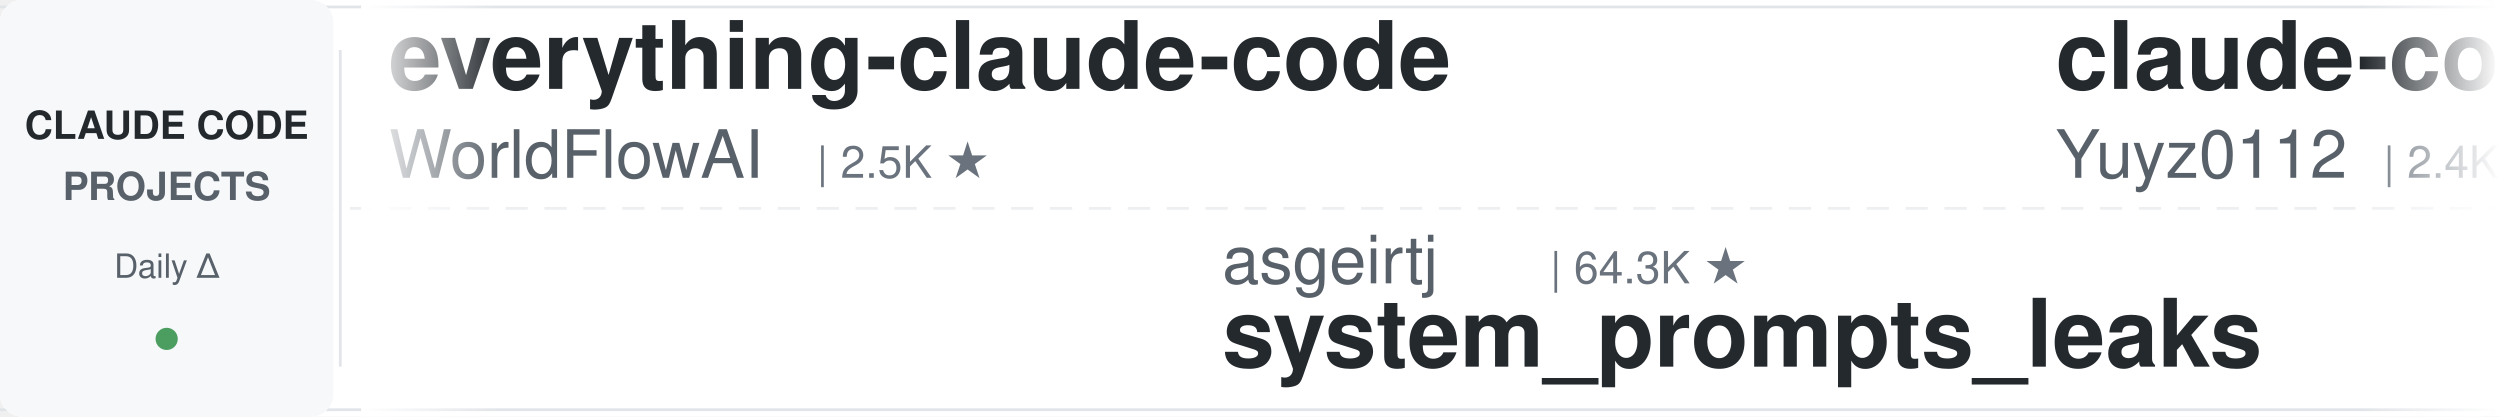
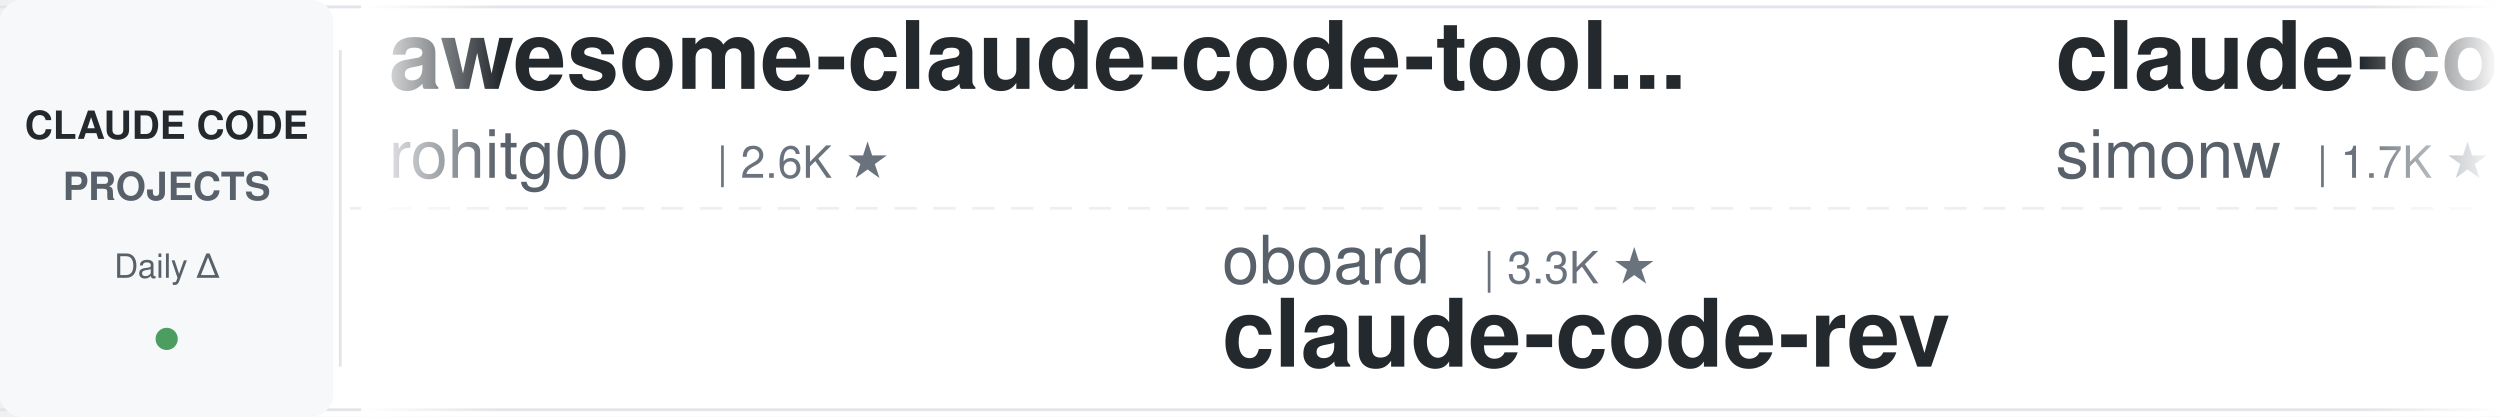
<svg xmlns="http://www.w3.org/2000/svg" width="900" height="150">
  <defs>
    <linearGradient id="leftFade" x1="0%" y1="0%" x2="100%" y2="0%">
      <stop offset="0%" style="stop-color:#ffffff;stop-opacity:1" />
      <stop offset="100%" style="stop-color:#ffffff;stop-opacity:0" />
    </linearGradient>
    <linearGradient id="rightFade" x1="0%" y1="0%" x2="100%" y2="0%">
      <stop offset="0%" style="stop-color:#ffffff;stop-opacity:0" />
      <stop offset="100%" style="stop-color:#ffffff;stop-opacity:1" />
    </linearGradient>
  </defs>
  <rect width="900" height="150" fill="#ffffff" rx="8" />
  <rect x="0" y="2" width="900" height="1" fill="#e1e4e8" />
  <rect x="0" y="147" width="900" height="1" fill="#e1e4e8" />
  <line x1="0" y1="75" x2="900" y2="75" stroke="#e1e4e8" stroke-width="1" stroke-dasharray="8 6" opacity="0.6" />
  <rect x="0" y="0" width="120" height="150" fill="#f6f8fa" rx="8" />
  <text x="60" y="50" font-family="-apple-system, BlinkMacSystemFont, 'Segoe UI', Helvetica, Arial, sans-serif" font-size="14" font-weight="600" fill="#24292e" text-anchor="middle">CLAUDE CODE</text>
  <text x="60" y="72" font-family="-apple-system, BlinkMacSystemFont, 'Segoe UI', Helvetica, Arial, sans-serif" font-size="14" font-weight="600" fill="#586069" text-anchor="middle">PROJECTS</text>
  <text x="60" y="100" font-family="-apple-system, BlinkMacSystemFont, 'Segoe UI', Helvetica, Arial, sans-serif" font-size="12" font-weight="500" fill="#586069" text-anchor="middle">Daily Δ</text>
  <circle cx="60" cy="122" r="4" fill="#22863a" opacity="0.8" />
  <rect x="122" y="18" width="1" height="114" fill="#e1e4e8" />
  <clipPath id="tickerClip">
    <rect x="130" y="0" width="770" height="150" />
  </clipPath>
  <g clip-path="url(#tickerClip)">
    <g id="tickerItems">
      <animateTransform attributeName="transform" attributeType="XML" type="translate" from="0 0" to="-3000 0" dur="54s" repeatCount="indefinite" />
      <g transform="translate(0, 0)">
-         <text x="140" y="32" font-family="-apple-system, BlinkMacSystemFont, 'Segoe UI', Helvetica, Arial, sans-serif" font-size="34" font-weight="600" fill="#24292e">everything-claude-code</text>
-         <text x="140" y="64" font-family="-apple-system, BlinkMacSystemFont, 'Segoe UI', Helvetica, Arial, sans-serif" font-size="24" font-weight="400" fill="#586069">WorldFlowAI</text>
-         <text x="294" y="64" font-family="-apple-system, BlinkMacSystemFont, 'Segoe UI', Helvetica, Arial, sans-serif" font-size="16" font-weight="500" fill="#6a737d">| 2.5K ★</text>
+         <text x="140" y="32" font-family="-apple-system, BlinkMacSystemFont, 'Segoe UI', Helvetica, Arial, sans-serif" font-size="34" font-weight="600" fill="#24292e">awesome-claude-code-tool...</text>
+         <text x="140" y="64" font-family="-apple-system, BlinkMacSystemFont, 'Segoe UI', Helvetica, Arial, sans-serif" font-size="24" font-weight="400" fill="#586069">rohitg00</text>
+         <text x="258" y="64" font-family="-apple-system, BlinkMacSystemFont, 'Segoe UI', Helvetica, Arial, sans-serif" font-size="16" font-weight="500" fill="#6a737d">| 2.6K ★</text>
      </g>
      <g transform="translate(300, 0)">
-         <text x="140" y="102" font-family="-apple-system, BlinkMacSystemFont, 'Segoe UI', Helvetica, Arial, sans-serif" font-size="24" font-weight="400" fill="#586069">asgeirtj</text>
-         <text x="258" y="102" font-family="-apple-system, BlinkMacSystemFont, 'Segoe UI', Helvetica, Arial, sans-serif" font-size="16" font-weight="500" fill="#6a737d">| 64.3K ★</text>
-         <text x="140" y="132" font-family="-apple-system, BlinkMacSystemFont, 'Segoe UI', Helvetica, Arial, sans-serif" font-size="34" font-weight="600" fill="#24292e">system_prompts_leaks</text>
+         <text x="140" y="102" font-family="-apple-system, BlinkMacSystemFont, 'Segoe UI', Helvetica, Arial, sans-serif" font-size="24" font-weight="400" fill="#586069">oboard</text>
+         <text x="234" y="102" font-family="-apple-system, BlinkMacSystemFont, 'Segoe UI', Helvetica, Arial, sans-serif" font-size="16" font-weight="500" fill="#6a737d">| 3.3K ★</text>
+         <text x="140" y="132" font-family="-apple-system, BlinkMacSystemFont, 'Segoe UI', Helvetica, Arial, sans-serif" font-size="34" font-weight="600" fill="#24292e">claude-code-rev</text>
      </g>
      <g transform="translate(600, 0)">
-         <text x="140" y="32" font-family="-apple-system, BlinkMacSystemFont, 'Segoe UI', Helvetica, Arial, sans-serif" font-size="34" font-weight="600" fill="#24292e">claude-code-reverse</text>
-         <text x="140" y="64" font-family="-apple-system, BlinkMacSystemFont, 'Segoe UI', Helvetica, Arial, sans-serif" font-size="24" font-weight="400" fill="#586069">Yuyz0112</text>
-         <text x="258" y="64" font-family="-apple-system, BlinkMacSystemFont, 'Segoe UI', Helvetica, Arial, sans-serif" font-size="16" font-weight="500" fill="#6a737d">| 2.4K ★</text>
+         <text x="140" y="32" font-family="-apple-system, BlinkMacSystemFont, 'Segoe UI', Helvetica, Arial, sans-serif" font-size="34" font-weight="600" fill="#24292e">claude-code-transcripts</text>
+         <text x="140" y="64" font-family="-apple-system, BlinkMacSystemFont, 'Segoe UI', Helvetica, Arial, sans-serif" font-size="24" font-weight="400" fill="#586069">simonw</text>
+         <text x="234" y="64" font-family="-apple-system, BlinkMacSystemFont, 'Segoe UI', Helvetica, Arial, sans-serif" font-size="16" font-weight="500" fill="#6a737d">| 1.7K ★</text>
      </g>
      <g transform="translate(900, 0)">
-         <text x="140" y="102" font-family="-apple-system, BlinkMacSystemFont, 'Segoe UI', Helvetica, Arial, sans-serif" font-size="24" font-weight="400" fill="#586069">wanshuiyin</text>
-         <text x="282" y="102" font-family="-apple-system, BlinkMacSystemFont, 'Segoe UI', Helvetica, Arial, sans-serif" font-size="16" font-weight="500" fill="#6a737d">| 15.8K ★</text>
-         <text x="140" y="132" font-family="-apple-system, BlinkMacSystemFont, 'Segoe UI', Helvetica, Arial, sans-serif" font-size="34" font-weight="600" fill="#24292e">Auto-claude-code-researc...</text>
+         <text x="140" y="102" font-family="-apple-system, BlinkMacSystemFont, 'Segoe UI', Helvetica, Arial, sans-serif" font-size="24" font-weight="400" fill="#586069">hangsman</text>
+         <text x="258" y="102" font-family="-apple-system, BlinkMacSystemFont, 'Segoe UI', Helvetica, Arial, sans-serif" font-size="16" font-weight="500" fill="#6a737d">| 793 ★</text>
+         <text x="140" y="132" font-family="-apple-system, BlinkMacSystemFont, 'Segoe UI', Helvetica, Arial, sans-serif" font-size="34" font-weight="600" fill="#24292e">claude-code-source</text>
      </g>
      <g transform="translate(1200, 0)">
-         <text x="140" y="32" font-family="-apple-system, BlinkMacSystemFont, 'Segoe UI', Helvetica, Arial, sans-serif" font-size="34" font-weight="600" fill="#24292e">claude-code-ultimate-gui...</text>
-         <text x="140" y="64" font-family="-apple-system, BlinkMacSystemFont, 'Segoe UI', Helvetica, Arial, sans-serif" font-size="24" font-weight="400" fill="#586069">FlorianBruniaux</text>
-         <text x="342" y="64" font-family="-apple-system, BlinkMacSystemFont, 'Segoe UI', Helvetica, Arial, sans-serif" font-size="16" font-weight="500" fill="#6a737d">| 5.9K ★</text>
+         <text x="140" y="32" font-family="-apple-system, BlinkMacSystemFont, 'Segoe UI', Helvetica, Arial, sans-serif" font-size="34" font-weight="600" fill="#24292e">Claude-Code-Source-Study</text>
+         <text x="140" y="64" font-family="-apple-system, BlinkMacSystemFont, 'Segoe UI', Helvetica, Arial, sans-serif" font-size="24" font-weight="400" fill="#586069">luyao618</text>
+         <text x="258" y="64" font-family="-apple-system, BlinkMacSystemFont, 'Segoe UI', Helvetica, Arial, sans-serif" font-size="16" font-weight="500" fill="#6a737d">| 1.7K ★</text>
      </g>
      <g transform="translate(1500, 0)">
-         <text x="140" y="102" font-family="-apple-system, BlinkMacSystemFont, 'Segoe UI', Helvetica, Arial, sans-serif" font-size="24" font-weight="400" fill="#586069">digitalsamba</text>
-         <text x="306" y="102" font-family="-apple-system, BlinkMacSystemFont, 'Segoe UI', Helvetica, Arial, sans-serif" font-size="16" font-weight="500" fill="#6a737d">| 2.1K ★</text>
-         <text x="140" y="132" font-family="-apple-system, BlinkMacSystemFont, 'Segoe UI', Helvetica, Arial, sans-serif" font-size="34" font-weight="600" fill="#24292e">claude-code-video-toolki...</text>
+         <text x="140" y="102" font-family="-apple-system, BlinkMacSystemFont, 'Segoe UI', Helvetica, Arial, sans-serif" font-size="24" font-weight="400" fill="#586069">disler</text>
+         <text x="234" y="102" font-family="-apple-system, BlinkMacSystemFont, 'Segoe UI', Helvetica, Arial, sans-serif" font-size="16" font-weight="500" fill="#6a737d">| 3.9K ★</text>
+         <text x="140" y="132" font-family="-apple-system, BlinkMacSystemFont, 'Segoe UI', Helvetica, Arial, sans-serif" font-size="34" font-weight="600" fill="#24292e">claude-code-hooks-master...</text>
      </g>
      <g transform="translate(1800, 0)">
-         <text x="140" y="32" font-family="-apple-system, BlinkMacSystemFont, 'Segoe UI', Helvetica, Arial, sans-serif" font-size="34" font-weight="600" fill="#24292e">awesome-claude-code-plug...</text>
-         <text x="140" y="64" font-family="-apple-system, BlinkMacSystemFont, 'Segoe UI', Helvetica, Arial, sans-serif" font-size="24" font-weight="400" fill="#586069">ccplugins</text>
-         <text x="270" y="64" font-family="-apple-system, BlinkMacSystemFont, 'Segoe UI', Helvetica, Arial, sans-serif" font-size="16" font-weight="500" fill="#6a737d">| 932 ★</text>
+         <text x="140" y="32" font-family="-apple-system, BlinkMacSystemFont, 'Segoe UI', Helvetica, Arial, sans-serif" font-size="34" font-weight="600" fill="#24292e">claude-code-templates</text>
+         <text x="140" y="64" font-family="-apple-system, BlinkMacSystemFont, 'Segoe UI', Helvetica, Arial, sans-serif" font-size="24" font-weight="400" fill="#586069">davila7</text>
+         <text x="246" y="64" font-family="-apple-system, BlinkMacSystemFont, 'Segoe UI', Helvetica, Arial, sans-serif" font-size="16" font-weight="500" fill="#6a737d">| 30.5K ★</text>
      </g>
      <g transform="translate(2100, 0)">
-         <text x="140" y="102" font-family="-apple-system, BlinkMacSystemFont, 'Segoe UI', Helvetica, Arial, sans-serif" font-size="24" font-weight="400" fill="#586069">https-deeplearning-ai</text>
-         <text x="414" y="102" font-family="-apple-system, BlinkMacSystemFont, 'Segoe UI', Helvetica, Arial, sans-serif" font-size="16" font-weight="500" fill="#6a737d">| 546 ★</text>
-         <text x="140" y="132" font-family="-apple-system, BlinkMacSystemFont, 'Segoe UI', Helvetica, Arial, sans-serif" font-size="34" font-weight="600" fill="#24292e">sc-claude-code-files</text>
+         <text x="140" y="102" font-family="-apple-system, BlinkMacSystemFont, 'Segoe UI', Helvetica, Arial, sans-serif" font-size="24" font-weight="400" fill="#586069">anthropics</text>
+         <text x="282" y="102" font-family="-apple-system, BlinkMacSystemFont, 'Segoe UI', Helvetica, Arial, sans-serif" font-size="16" font-weight="500" fill="#6a737d">| 970 ★</text>
+         <text x="140" y="132" font-family="-apple-system, BlinkMacSystemFont, 'Segoe UI', Helvetica, Arial, sans-serif" font-size="34" font-weight="600" fill="#24292e">claude-code-base-action</text>
      </g>
      <g transform="translate(2400, 0)">
-         <text x="140" y="32" font-family="-apple-system, BlinkMacSystemFont, 'Segoe UI', Helvetica, Arial, sans-serif" font-size="34" font-weight="600" fill="#24292e">claude-code-proxy</text>
-         <text x="140" y="64" font-family="-apple-system, BlinkMacSystemFont, 'Segoe UI', Helvetica, Arial, sans-serif" font-size="24" font-weight="400" fill="#586069">fuergaosi233</text>
-         <text x="306" y="64" font-family="-apple-system, BlinkMacSystemFont, 'Segoe UI', Helvetica, Arial, sans-serif" font-size="16" font-weight="500" fill="#6a737d">| 2.8K ★</text>
+         <text x="140" y="32" font-family="-apple-system, BlinkMacSystemFont, 'Segoe UI', Helvetica, Arial, sans-serif" font-size="34" font-weight="600" fill="#24292e">claude-code-harness</text>
+         <text x="140" y="64" font-family="-apple-system, BlinkMacSystemFont, 'Segoe UI', Helvetica, Arial, sans-serif" font-size="24" font-weight="400" fill="#586069">Chachamaru127</text>
+         <text x="318" y="64" font-family="-apple-system, BlinkMacSystemFont, 'Segoe UI', Helvetica, Arial, sans-serif" font-size="16" font-weight="500" fill="#6a737d">| 3.1K ★</text>
      </g>
      <g transform="translate(2700, 0)">
-         <text x="140" y="102" font-family="-apple-system, BlinkMacSystemFont, 'Segoe UI', Helvetica, Arial, sans-serif" font-size="24" font-weight="400" fill="#586069">Cranot</text>
-         <text x="234" y="102" font-family="-apple-system, BlinkMacSystemFont, 'Segoe UI', Helvetica, Arial, sans-serif" font-size="16" font-weight="500" fill="#6a737d">| 2.9K ★</text>
-         <text x="140" y="132" font-family="-apple-system, BlinkMacSystemFont, 'Segoe UI', Helvetica, Arial, sans-serif" font-size="34" font-weight="600" fill="#24292e">claude-code-guide</text>
+         <text x="140" y="102" font-family="-apple-system, BlinkMacSystemFont, 'Segoe UI', Helvetica, Arial, sans-serif" font-size="24" font-weight="400" fill="#586069">WorldFlowAI</text>
+         <text x="294" y="102" font-family="-apple-system, BlinkMacSystemFont, 'Segoe UI', Helvetica, Arial, sans-serif" font-size="16" font-weight="500" fill="#6a737d">| 2.6K ★</text>
+         <text x="140" y="132" font-family="-apple-system, BlinkMacSystemFont, 'Segoe UI', Helvetica, Arial, sans-serif" font-size="34" font-weight="600" fill="#24292e">everything-claude-code</text>
      </g>
      <g transform="translate(3000, 0)">
-         <text x="140" y="32" font-family="-apple-system, BlinkMacSystemFont, 'Segoe UI', Helvetica, Arial, sans-serif" font-size="34" font-weight="600" fill="#24292e">everything-claude-code</text>
-         <text x="140" y="64" font-family="-apple-system, BlinkMacSystemFont, 'Segoe UI', Helvetica, Arial, sans-serif" font-size="24" font-weight="400" fill="#586069">WorldFlowAI</text>
-         <text x="294" y="64" font-family="-apple-system, BlinkMacSystemFont, 'Segoe UI', Helvetica, Arial, sans-serif" font-size="16" font-weight="500" fill="#6a737d">| 2.5K ★</text>
+         <text x="140" y="32" font-family="-apple-system, BlinkMacSystemFont, 'Segoe UI', Helvetica, Arial, sans-serif" font-size="34" font-weight="600" fill="#24292e">awesome-claude-code-tool...</text>
+         <text x="140" y="64" font-family="-apple-system, BlinkMacSystemFont, 'Segoe UI', Helvetica, Arial, sans-serif" font-size="24" font-weight="400" fill="#586069">rohitg00</text>
+         <text x="258" y="64" font-family="-apple-system, BlinkMacSystemFont, 'Segoe UI', Helvetica, Arial, sans-serif" font-size="16" font-weight="500" fill="#6a737d">| 2.6K ★</text>
      </g>
      <g transform="translate(3300, 0)">
-         <text x="140" y="102" font-family="-apple-system, BlinkMacSystemFont, 'Segoe UI', Helvetica, Arial, sans-serif" font-size="24" font-weight="400" fill="#586069">asgeirtj</text>
-         <text x="258" y="102" font-family="-apple-system, BlinkMacSystemFont, 'Segoe UI', Helvetica, Arial, sans-serif" font-size="16" font-weight="500" fill="#6a737d">| 64.3K ★</text>
-         <text x="140" y="132" font-family="-apple-system, BlinkMacSystemFont, 'Segoe UI', Helvetica, Arial, sans-serif" font-size="34" font-weight="600" fill="#24292e">system_prompts_leaks</text>
+         <text x="140" y="102" font-family="-apple-system, BlinkMacSystemFont, 'Segoe UI', Helvetica, Arial, sans-serif" font-size="24" font-weight="400" fill="#586069">oboard</text>
+         <text x="234" y="102" font-family="-apple-system, BlinkMacSystemFont, 'Segoe UI', Helvetica, Arial, sans-serif" font-size="16" font-weight="500" fill="#6a737d">| 3.3K ★</text>
+         <text x="140" y="132" font-family="-apple-system, BlinkMacSystemFont, 'Segoe UI', Helvetica, Arial, sans-serif" font-size="34" font-weight="600" fill="#24292e">claude-code-rev</text>
      </g>
      <g transform="translate(3600, 0)">
-         <text x="140" y="32" font-family="-apple-system, BlinkMacSystemFont, 'Segoe UI', Helvetica, Arial, sans-serif" font-size="34" font-weight="600" fill="#24292e">claude-code-reverse</text>
-         <text x="140" y="64" font-family="-apple-system, BlinkMacSystemFont, 'Segoe UI', Helvetica, Arial, sans-serif" font-size="24" font-weight="400" fill="#586069">Yuyz0112</text>
-         <text x="258" y="64" font-family="-apple-system, BlinkMacSystemFont, 'Segoe UI', Helvetica, Arial, sans-serif" font-size="16" font-weight="500" fill="#6a737d">| 2.4K ★</text>
+         <text x="140" y="32" font-family="-apple-system, BlinkMacSystemFont, 'Segoe UI', Helvetica, Arial, sans-serif" font-size="34" font-weight="600" fill="#24292e">claude-code-transcripts</text>
+         <text x="140" y="64" font-family="-apple-system, BlinkMacSystemFont, 'Segoe UI', Helvetica, Arial, sans-serif" font-size="24" font-weight="400" fill="#586069">simonw</text>
+         <text x="234" y="64" font-family="-apple-system, BlinkMacSystemFont, 'Segoe UI', Helvetica, Arial, sans-serif" font-size="16" font-weight="500" fill="#6a737d">| 1.7K ★</text>
      </g>
      <g transform="translate(3900, 0)">
-         <text x="140" y="102" font-family="-apple-system, BlinkMacSystemFont, 'Segoe UI', Helvetica, Arial, sans-serif" font-size="24" font-weight="400" fill="#586069">wanshuiyin</text>
-         <text x="282" y="102" font-family="-apple-system, BlinkMacSystemFont, 'Segoe UI', Helvetica, Arial, sans-serif" font-size="16" font-weight="500" fill="#6a737d">| 15.8K ★</text>
-         <text x="140" y="132" font-family="-apple-system, BlinkMacSystemFont, 'Segoe UI', Helvetica, Arial, sans-serif" font-size="34" font-weight="600" fill="#24292e">Auto-claude-code-researc...</text>
+         <text x="140" y="102" font-family="-apple-system, BlinkMacSystemFont, 'Segoe UI', Helvetica, Arial, sans-serif" font-size="24" font-weight="400" fill="#586069">hangsman</text>
+         <text x="258" y="102" font-family="-apple-system, BlinkMacSystemFont, 'Segoe UI', Helvetica, Arial, sans-serif" font-size="16" font-weight="500" fill="#6a737d">| 793 ★</text>
+         <text x="140" y="132" font-family="-apple-system, BlinkMacSystemFont, 'Segoe UI', Helvetica, Arial, sans-serif" font-size="34" font-weight="600" fill="#24292e">claude-code-source</text>
      </g>
    </g>
  </g>
  <rect x="130" y="0" width="50" height="150" fill="url(#leftFade)" />
  <rect x="850" y="0" width="50" height="150" fill="url(#rightFade)" />
</svg>
